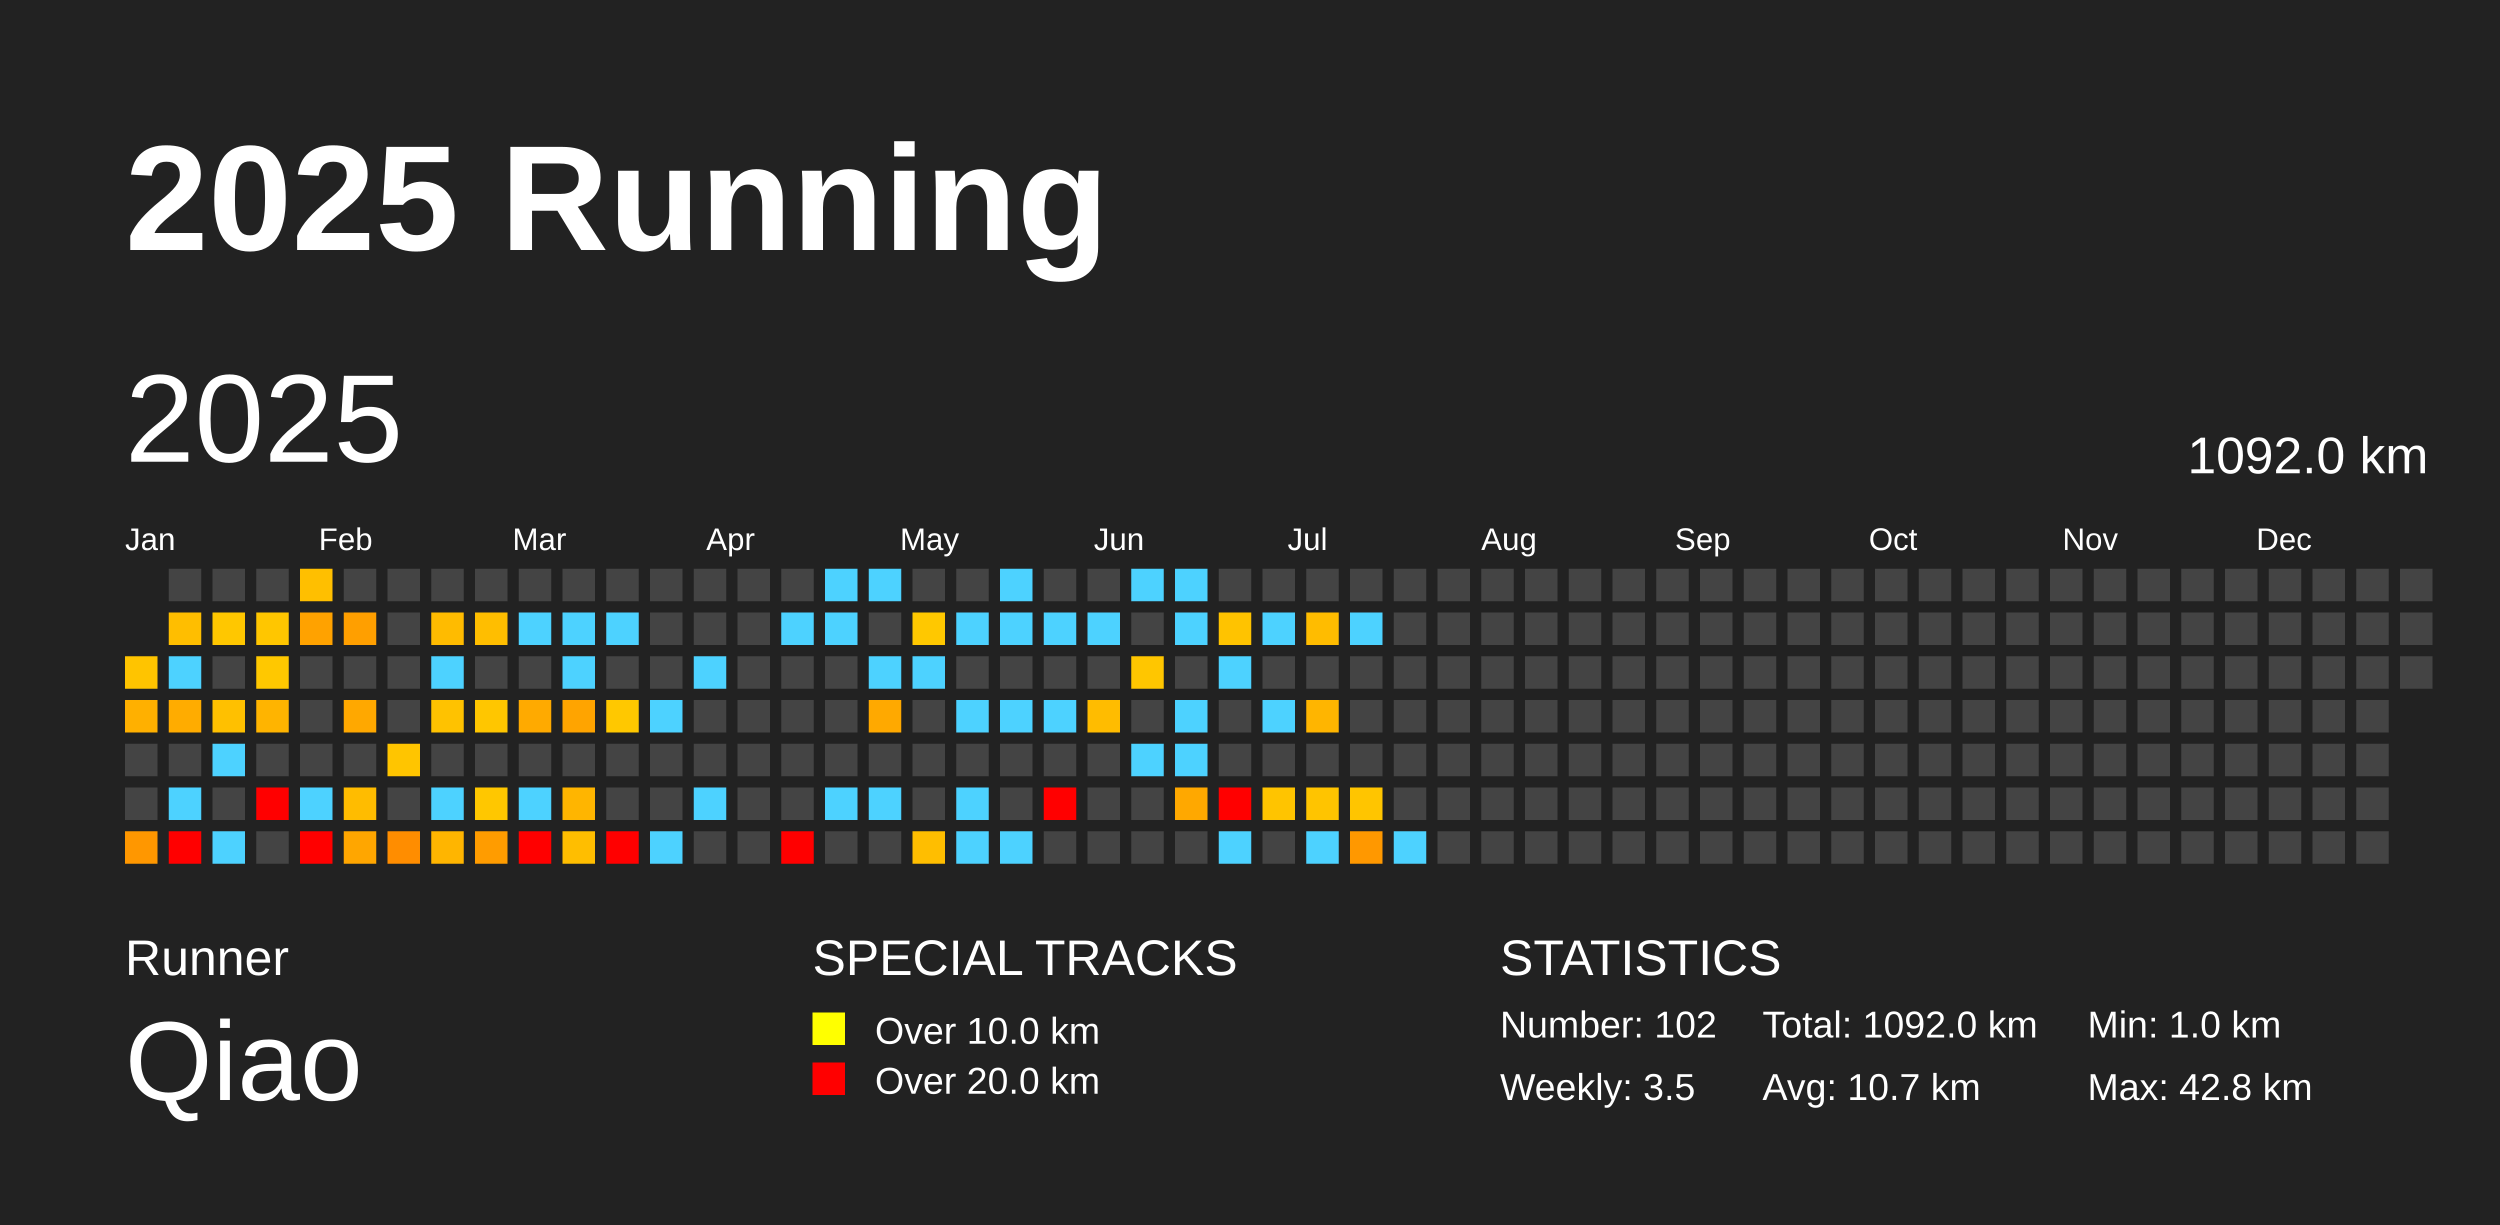
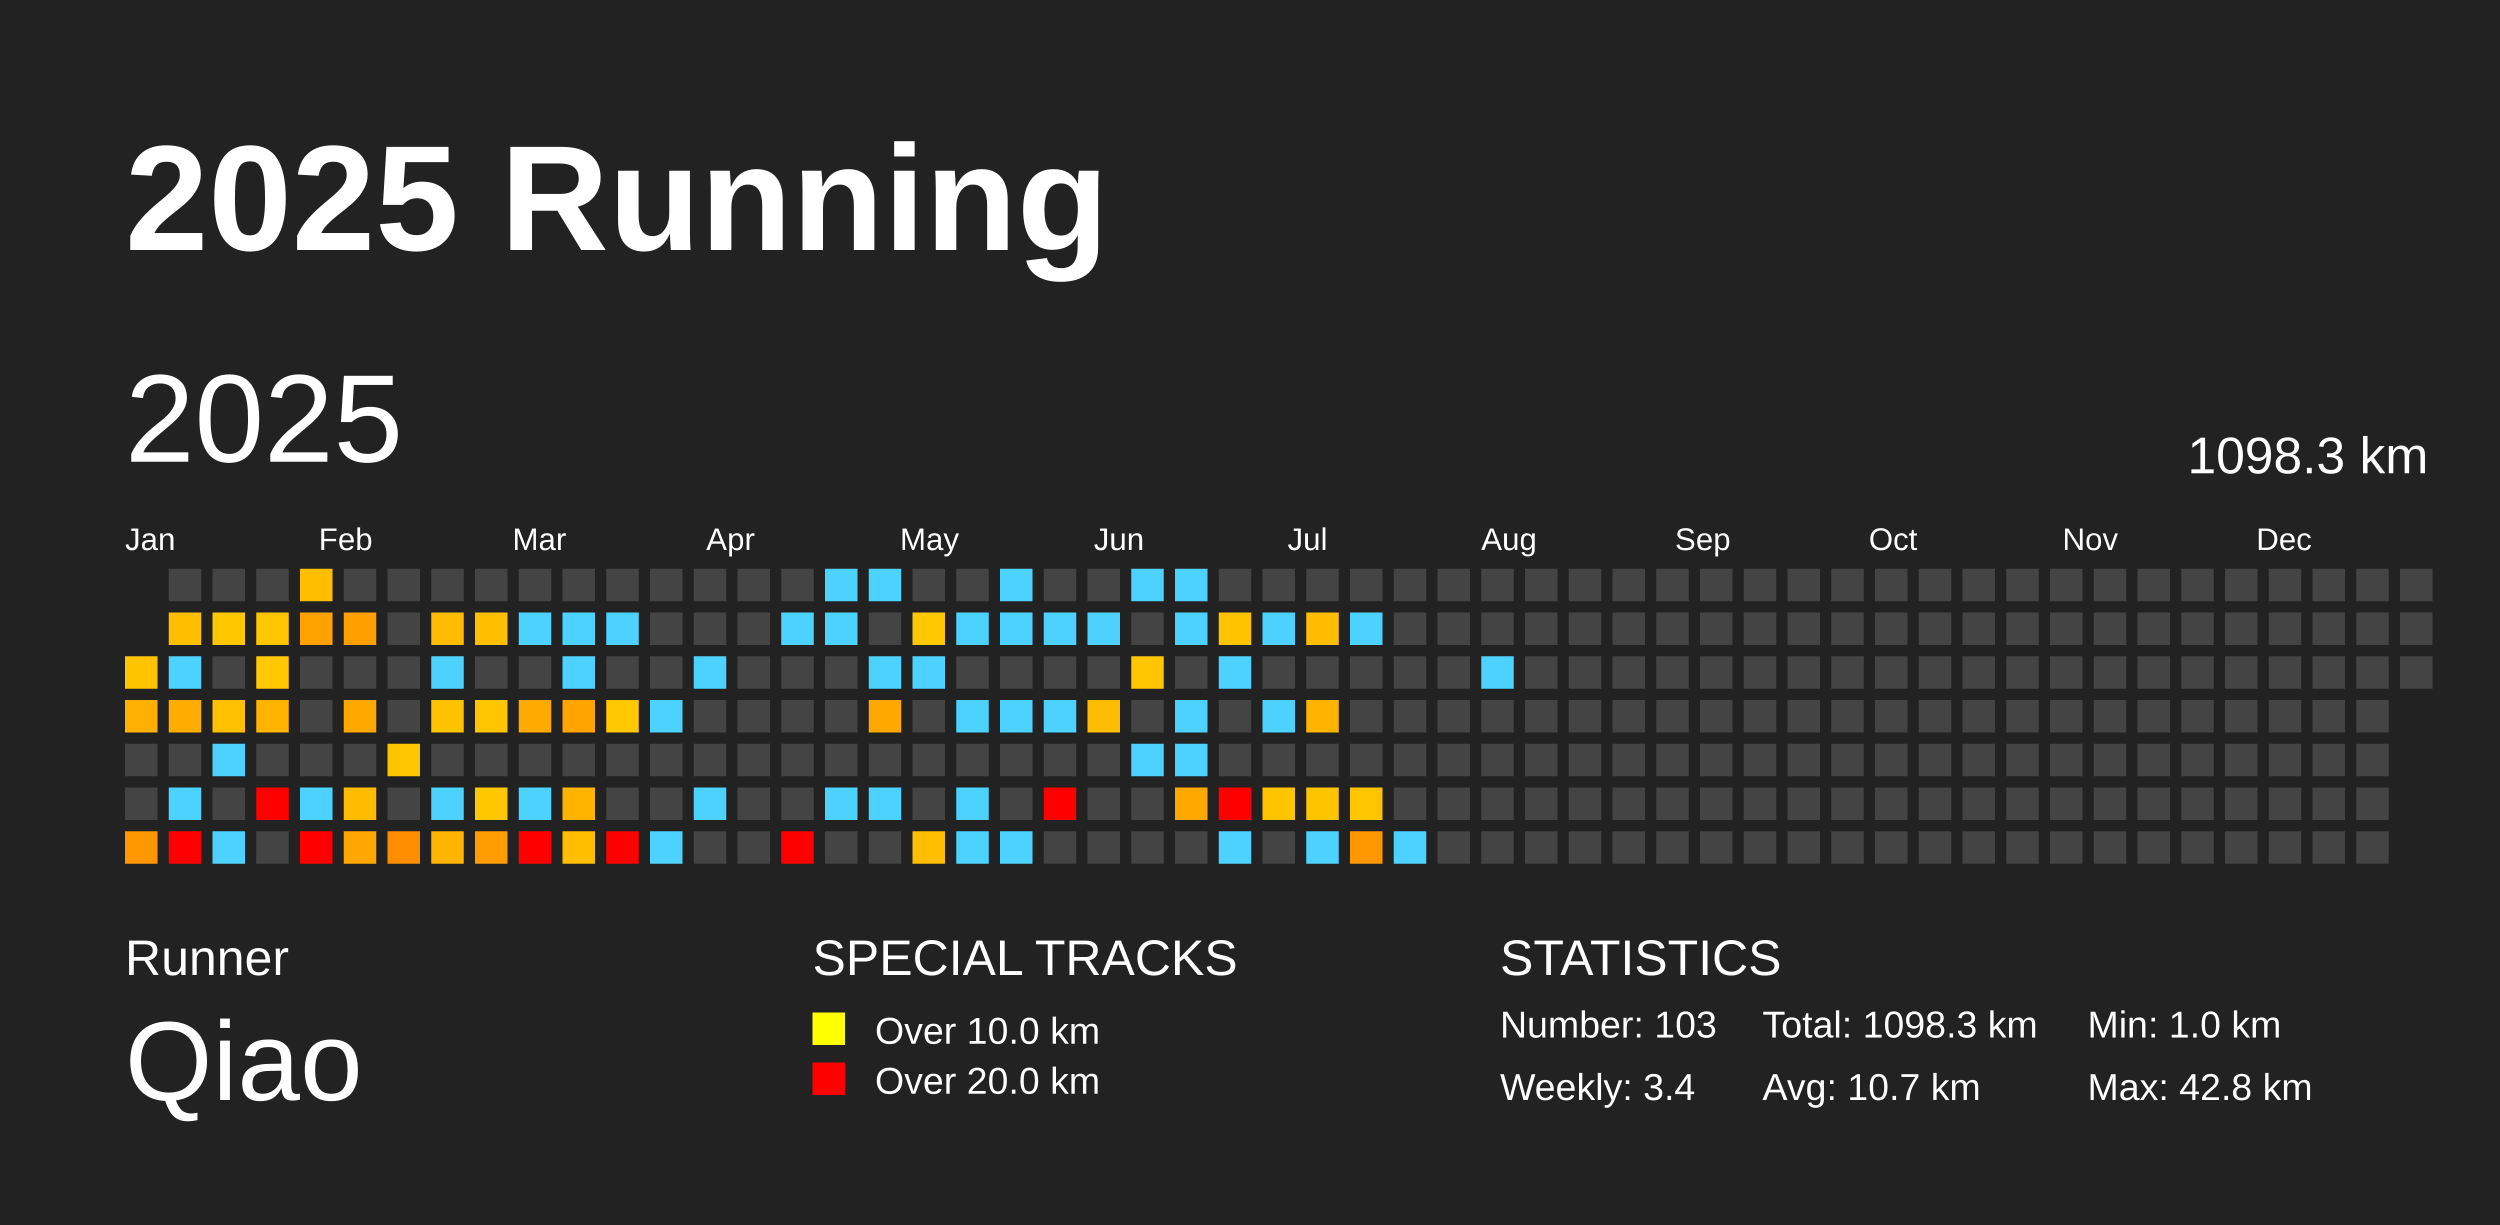
<svg xmlns="http://www.w3.org/2000/svg" baseProfile="full" height="98mm" version="1.1" viewBox="0,0,200,98" width="200mm">
  <defs />
  <rect fill="#222222" height="98" width="200" x="0" y="0" />
  <text fill="#FFFFFF" style="font-size:12px; font-family:Arial; font-weight:bold;" x="10" y="20">2025 Running</text>
  <text fill="#FFFFFF" style="font-size:4px; font-family:Arial" x="10" y="78">Runner</text>
  <text fill="#FFFFFF" style="font-size:9px; font-family:Arial" x="10" y="88">Qiao</text>
  <text fill="#FFFFFF" style="font-size:4px; font-family:Arial" x="65" y="78">SPECIAL TRACKS</text>
  <rect fill="yellow" height="2.6" width="2.6" x="65" y="81" />
  <text fill="#FFFFFF" style="font-size:3px; font-family:Arial" x="70" y="83.5">Over 10.0 km</text>
  <rect fill="red" height="2.6" width="2.6" x="65" y="85" />
  <text fill="#FFFFFF" style="font-size:3px; font-family:Arial" x="70" y="87.5">Over 20.0 km</text>
  <text fill="#FFFFFF" style="font-size:4px; font-family:Arial" x="120" y="78">STATISTICS</text>
-   <text fill="#FFFFFF" style="font-size:3px; font-family:Arial" x="120" y="83">Number: 102</text>
-   <text fill="#FFFFFF" style="font-size:3px; font-family:Arial" x="120" y="88">Weekly: 3.5</text>
-   <text fill="#FFFFFF" style="font-size:3px; font-family:Arial" x="141" y="83">Total: 1092.0 km</text>
+   <text fill="#FFFFFF" style="font-size:3px; font-family:Arial" x="120" y="83">Number: 103</text>
+   <text fill="#FFFFFF" style="font-size:3px; font-family:Arial" x="120" y="88">Weekly: 3.4</text>
+   <text fill="#FFFFFF" style="font-size:3px; font-family:Arial" x="141" y="83">Total: 1098.3 km</text>
  <text fill="#FFFFFF" style="font-size:3px; font-family:Arial" x="141" y="88">Avg: 10.7 km</text>
  <text fill="#FFFFFF" style="font-size:3px; font-family:Arial" x="167" y="83">Min: 1.0 km</text>
  <text fill="#FFFFFF" style="font-size:3px; font-family:Arial" x="167" y="88">Max: 42.8 km</text>
  <text dominant-baseline="hanging" fill="#FFFFFF" style="font-size:10.0px; font-family:Arial;" x="10" y="30">2025</text>
-   <text dominant-baseline="hanging" fill="#FFFFFF" style="font-size:4.125px; font-family:Arial;" x="175" y="35">1092.0 km</text>
+   <text dominant-baseline="hanging" fill="#FFFFFF" style="font-size:4.125px; font-family:Arial;" x="175" y="35">1098.3 km</text>
  <text fill="#FFFFFF" style="font-size:2.5px; font-family:Arial" x="10.0" y="44">Jan</text>
  <text fill="#FFFFFF" style="font-size:2.5px; font-family:Arial" x="25.5" y="44">Feb</text>
  <text fill="#FFFFFF" style="font-size:2.5px; font-family:Arial" x="41.0" y="44">Mar</text>
  <text fill="#FFFFFF" style="font-size:2.5px; font-family:Arial" x="56.5" y="44">Apr</text>
  <text fill="#FFFFFF" style="font-size:2.5px; font-family:Arial" x="72.0" y="44">May</text>
  <text fill="#FFFFFF" style="font-size:2.5px; font-family:Arial" x="87.5" y="44">Jun</text>
  <text fill="#FFFFFF" style="font-size:2.5px; font-family:Arial" x="103.0" y="44">Jul</text>
  <text fill="#FFFFFF" style="font-size:2.5px; font-family:Arial" x="118.5" y="44">Aug</text>
  <text fill="#FFFFFF" style="font-size:2.5px; font-family:Arial" x="134.0" y="44">Sep</text>
  <text fill="#FFFFFF" style="font-size:2.5px; font-family:Arial" x="149.5" y="44">Oct</text>
  <text fill="#FFFFFF" style="font-size:2.5px; font-family:Arial" x="165.0" y="44">Nov</text>
  <text fill="#FFFFFF" style="font-size:2.5px; font-family:Arial" x="180.5" y="44">Dec</text>
  <rect fill="#ffc400" height="2.6" width="2.6" x="10.0" y="52.5" />
  <rect fill="#ffb000" height="2.6" width="2.6" x="10.0" y="56.0" />
  <rect fill="#444444" height="2.6" width="2.6" x="10.0" y="59.5" />
  <rect fill="#444444" height="2.6" width="2.6" x="10.0" y="63.0" />
  <rect fill="#ff9700" height="2.6" width="2.6" x="10.0" y="66.5" />
  <rect fill="#444444" height="2.6" width="2.6" x="13.5" y="45.5" />
  <rect fill="#ffbe00" height="2.6" width="2.6" x="13.5" y="49.0" />
  <rect fill="#4dd2ff" height="2.6" width="2.6" x="13.5" y="52.5" />
  <rect fill="#ffac00" height="2.6" width="2.6" x="13.5" y="56.0" />
  <rect fill="#444444" height="2.6" width="2.6" x="13.5" y="59.5" />
  <rect fill="#4dd2ff" height="2.6" width="2.6" x="13.5" y="63.0" />
  <rect fill="red" height="2.6" width="2.6" x="13.5" y="66.5" />
  <rect fill="#444444" height="2.6" width="2.6" x="17.0" y="45.5" />
  <rect fill="#ffc700" height="2.6" width="2.6" x="17.0" y="49.0" />
  <rect fill="#444444" height="2.6" width="2.6" x="17.0" y="52.5" />
  <rect fill="#ffc000" height="2.6" width="2.6" x="17.0" y="56.0" />
  <rect fill="#4dd2ff" height="2.6" width="2.6" x="17.0" y="59.5" />
  <rect fill="#444444" height="2.6" width="2.6" x="17.0" y="63.0" />
  <rect fill="#4dd2ff" height="2.6" width="2.6" x="17.0" y="66.5" />
  <rect fill="#444444" height="2.6" width="2.6" x="20.5" y="45.5" />
  <rect fill="#ffc600" height="2.6" width="2.6" x="20.5" y="49.0" />
  <rect fill="#ffc800" height="2.6" width="2.6" x="20.5" y="52.5" />
  <rect fill="#ffb400" height="2.6" width="2.6" x="20.5" y="56.0" />
  <rect fill="#444444" height="2.6" width="2.6" x="20.5" y="59.5" />
  <rect fill="red" height="2.6" width="2.6" x="20.5" y="63.0" />
  <rect fill="#444444" height="2.6" width="2.6" x="20.5" y="66.5" />
  <rect fill="#ffbf00" height="2.6" width="2.6" x="24.0" y="45.5" />
  <rect fill="#ffa200" height="2.6" width="2.6" x="24.0" y="49.0" />
  <rect fill="#444444" height="2.6" width="2.6" x="24.0" y="52.5" />
  <rect fill="#444444" height="2.6" width="2.6" x="24.0" y="56.0" />
  <rect fill="#444444" height="2.6" width="2.6" x="24.0" y="59.5" />
  <rect fill="#4dd2ff" height="2.6" width="2.6" x="24.0" y="63.0" />
  <rect fill="red" height="2.6" width="2.6" x="24.0" y="66.5" />
  <rect fill="#444444" height="2.6" width="2.6" x="27.5" y="45.5" />
  <rect fill="#ff9f00" height="2.6" width="2.6" x="27.5" y="49.0" />
  <rect fill="#444444" height="2.6" width="2.6" x="27.5" y="52.5" />
  <rect fill="#ffa800" height="2.6" width="2.6" x="27.5" y="56.0" />
  <rect fill="#444444" height="2.6" width="2.6" x="27.5" y="59.5" />
  <rect fill="#ffbc00" height="2.6" width="2.6" x="27.5" y="63.0" />
  <rect fill="#ffa600" height="2.6" width="2.6" x="27.5" y="66.5" />
  <rect fill="#444444" height="2.6" width="2.6" x="31.0" y="45.5" />
  <rect fill="#444444" height="2.6" width="2.6" x="31.0" y="49.0" />
  <rect fill="#444444" height="2.6" width="2.6" x="31.0" y="52.5" />
  <rect fill="#444444" height="2.6" width="2.6" x="31.0" y="56.0" />
  <rect fill="#ffc500" height="2.6" width="2.6" x="31.0" y="59.5" />
  <rect fill="#444444" height="2.6" width="2.6" x="31.0" y="63.0" />
  <rect fill="#ff8d00" height="2.6" width="2.6" x="31.0" y="66.5" />
  <rect fill="#444444" height="2.6" width="2.6" x="34.5" y="45.5" />
  <rect fill="#ffbb00" height="2.6" width="2.6" x="34.5" y="49.0" />
  <rect fill="#4dd2ff" height="2.6" width="2.6" x="34.5" y="52.5" />
  <rect fill="#ffc200" height="2.6" width="2.6" x="34.5" y="56.0" />
  <rect fill="#444444" height="2.6" width="2.6" x="34.5" y="59.5" />
  <rect fill="#4dd2ff" height="2.6" width="2.6" x="34.5" y="63.0" />
  <rect fill="#ffb500" height="2.6" width="2.6" x="34.5" y="66.5" />
  <rect fill="#444444" height="2.6" width="2.6" x="38.0" y="45.5" />
  <rect fill="#ffbe00" height="2.6" width="2.6" x="38.0" y="49.0" />
  <rect fill="#444444" height="2.6" width="2.6" x="38.0" y="52.5" />
  <rect fill="#ffc600" height="2.6" width="2.6" x="38.0" y="56.0" />
  <rect fill="#444444" height="2.6" width="2.6" x="38.0" y="59.5" />
  <rect fill="#ffc700" height="2.6" width="2.6" x="38.0" y="63.0" />
  <rect fill="#ff9c00" height="2.6" width="2.6" x="38.0" y="66.5" />
  <rect fill="#444444" height="2.6" width="2.6" x="41.5" y="45.5" />
  <rect fill="#4dd2ff" height="2.6" width="2.6" x="41.5" y="49.0" />
  <rect fill="#444444" height="2.6" width="2.6" x="41.5" y="52.5" />
  <rect fill="#ffaa00" height="2.6" width="2.6" x="41.5" y="56.0" />
  <rect fill="#444444" height="2.6" width="2.6" x="41.5" y="59.5" />
  <rect fill="#4dd2ff" height="2.6" width="2.6" x="41.5" y="63.0" />
  <rect fill="red" height="2.6" width="2.6" x="41.5" y="66.5" />
  <rect fill="#444444" height="2.6" width="2.6" x="45.0" y="45.5" />
  <rect fill="#4dd2ff" height="2.6" width="2.6" x="45.0" y="49.0" />
  <rect fill="#4dd2ff" height="2.6" width="2.6" x="45.0" y="52.5" />
  <rect fill="#ffa400" height="2.6" width="2.6" x="45.0" y="56.0" />
  <rect fill="#444444" height="2.6" width="2.6" x="45.0" y="59.5" />
  <rect fill="#ffb500" height="2.6" width="2.6" x="45.0" y="63.0" />
  <rect fill="#ffbe00" height="2.6" width="2.6" x="45.0" y="66.5" />
  <rect fill="#444444" height="2.6" width="2.6" x="48.5" y="45.5" />
  <rect fill="#4dd2ff" height="2.6" width="2.6" x="48.5" y="49.0" />
  <rect fill="#444444" height="2.6" width="2.6" x="48.5" y="52.5" />
  <rect fill="#ffc800" height="2.6" width="2.6" x="48.5" y="56.0" />
  <rect fill="#444444" height="2.6" width="2.6" x="48.5" y="59.5" />
  <rect fill="#444444" height="2.6" width="2.6" x="48.5" y="63.0" />
  <rect fill="red" height="2.6" width="2.6" x="48.5" y="66.5" />
  <rect fill="#444444" height="2.6" width="2.6" x="52.0" y="45.5" />
  <rect fill="#444444" height="2.6" width="2.6" x="52.0" y="49.0" />
  <rect fill="#444444" height="2.6" width="2.6" x="52.0" y="52.5" />
  <rect fill="#4dd2ff" height="2.6" width="2.6" x="52.0" y="56.0" />
  <rect fill="#444444" height="2.6" width="2.6" x="52.0" y="59.5" />
  <rect fill="#444444" height="2.6" width="2.6" x="52.0" y="63.0" />
  <rect fill="#4dd2ff" height="2.6" width="2.6" x="52.0" y="66.5" />
  <rect fill="#444444" height="2.6" width="2.6" x="55.5" y="45.5" />
  <rect fill="#444444" height="2.6" width="2.6" x="55.5" y="49.0" />
  <rect fill="#4dd2ff" height="2.6" width="2.6" x="55.5" y="52.5" />
  <rect fill="#444444" height="2.6" width="2.6" x="55.5" y="56.0" />
  <rect fill="#444444" height="2.6" width="2.6" x="55.5" y="59.5" />
  <rect fill="#4dd2ff" height="2.6" width="2.6" x="55.5" y="63.0" />
  <rect fill="#444444" height="2.6" width="2.6" x="55.5" y="66.5" />
  <rect fill="#444444" height="2.6" width="2.6" x="59.0" y="45.5" />
  <rect fill="#444444" height="2.6" width="2.6" x="59.0" y="49.0" />
  <rect fill="#444444" height="2.6" width="2.6" x="59.0" y="52.5" />
  <rect fill="#444444" height="2.6" width="2.6" x="59.0" y="56.0" />
  <rect fill="#444444" height="2.6" width="2.6" x="59.0" y="59.5" />
  <rect fill="#444444" height="2.6" width="2.6" x="59.0" y="63.0" />
  <rect fill="#444444" height="2.6" width="2.6" x="59.0" y="66.5" />
  <rect fill="#444444" height="2.6" width="2.6" x="62.5" y="45.5" />
  <rect fill="#4dd2ff" height="2.6" width="2.6" x="62.5" y="49.0" />
  <rect fill="#444444" height="2.6" width="2.6" x="62.5" y="52.5" />
  <rect fill="#444444" height="2.6" width="2.6" x="62.5" y="56.0" />
  <rect fill="#444444" height="2.6" width="2.6" x="62.5" y="59.5" />
  <rect fill="#444444" height="2.6" width="2.6" x="62.5" y="63.0" />
  <rect fill="red" height="2.6" width="2.6" x="62.5" y="66.5" />
  <rect fill="#4dd2ff" height="2.6" width="2.6" x="66.0" y="45.5" />
  <rect fill="#4dd2ff" height="2.6" width="2.6" x="66.0" y="49.0" />
  <rect fill="#444444" height="2.6" width="2.6" x="66.0" y="52.5" />
  <rect fill="#444444" height="2.6" width="2.6" x="66.0" y="56.0" />
  <rect fill="#444444" height="2.6" width="2.6" x="66.0" y="59.5" />
  <rect fill="#4dd2ff" height="2.6" width="2.6" x="66.0" y="63.0" />
  <rect fill="#444444" height="2.6" width="2.6" x="66.0" y="66.5" />
  <rect fill="#4dd2ff" height="2.6" width="2.6" x="69.5" y="45.5" />
  <rect fill="#444444" height="2.6" width="2.6" x="69.5" y="49.0" />
  <rect fill="#4dd2ff" height="2.6" width="2.6" x="69.5" y="52.5" />
  <rect fill="#ffa900" height="2.6" width="2.6" x="69.5" y="56.0" />
  <rect fill="#444444" height="2.6" width="2.6" x="69.5" y="59.5" />
  <rect fill="#4dd2ff" height="2.6" width="2.6" x="69.5" y="63.0" />
  <rect fill="#444444" height="2.6" width="2.6" x="69.5" y="66.5" />
  <rect fill="#444444" height="2.6" width="2.6" x="73.0" y="45.5" />
  <rect fill="#ffc800" height="2.6" width="2.6" x="73.0" y="49.0" />
  <rect fill="#4dd2ff" height="2.6" width="2.6" x="73.0" y="52.5" />
  <rect fill="#444444" height="2.6" width="2.6" x="73.0" y="56.0" />
  <rect fill="#444444" height="2.6" width="2.6" x="73.0" y="59.5" />
  <rect fill="#444444" height="2.6" width="2.6" x="73.0" y="63.0" />
  <rect fill="#ffbe00" height="2.6" width="2.6" x="73.0" y="66.5" />
  <rect fill="#444444" height="2.6" width="2.6" x="76.5" y="45.5" />
  <rect fill="#4dd2ff" height="2.6" width="2.6" x="76.5" y="49.0" />
  <rect fill="#444444" height="2.6" width="2.6" x="76.5" y="52.5" />
  <rect fill="#4dd2ff" height="2.6" width="2.6" x="76.5" y="56.0" />
  <rect fill="#444444" height="2.6" width="2.6" x="76.5" y="59.5" />
  <rect fill="#4dd2ff" height="2.6" width="2.6" x="76.5" y="63.0" />
  <rect fill="#4dd2ff" height="2.6" width="2.6" x="76.5" y="66.5" />
  <rect fill="#4dd2ff" height="2.6" width="2.6" x="80.0" y="45.5" />
  <rect fill="#4dd2ff" height="2.6" width="2.6" x="80.0" y="49.0" />
  <rect fill="#444444" height="2.6" width="2.6" x="80.0" y="52.5" />
  <rect fill="#4dd2ff" height="2.6" width="2.6" x="80.0" y="56.0" />
  <rect fill="#444444" height="2.6" width="2.6" x="80.0" y="59.5" />
  <rect fill="#444444" height="2.6" width="2.6" x="80.0" y="63.0" />
  <rect fill="#4dd2ff" height="2.6" width="2.6" x="80.0" y="66.5" />
  <rect fill="#444444" height="2.6" width="2.6" x="83.5" y="45.5" />
  <rect fill="#4dd2ff" height="2.6" width="2.6" x="83.5" y="49.0" />
  <rect fill="#444444" height="2.6" width="2.6" x="83.5" y="52.5" />
  <rect fill="#4dd2ff" height="2.6" width="2.6" x="83.5" y="56.0" />
  <rect fill="#444444" height="2.6" width="2.6" x="83.5" y="59.5" />
  <rect fill="red" height="2.6" width="2.6" x="83.5" y="63.0" />
  <rect fill="#444444" height="2.6" width="2.6" x="83.5" y="66.5" />
  <rect fill="#444444" height="2.6" width="2.6" x="87.0" y="45.5" />
  <rect fill="#4dd2ff" height="2.6" width="2.6" x="87.0" y="49.0" />
  <rect fill="#444444" height="2.6" width="2.6" x="87.0" y="52.5" />
  <rect fill="#ffbc00" height="2.6" width="2.6" x="87.0" y="56.0" />
  <rect fill="#444444" height="2.6" width="2.6" x="87.0" y="59.5" />
  <rect fill="#444444" height="2.6" width="2.6" x="87.0" y="63.0" />
  <rect fill="#444444" height="2.6" width="2.6" x="87.0" y="66.5" />
  <rect fill="#4dd2ff" height="2.6" width="2.6" x="90.5" y="45.5" />
  <rect fill="#444444" height="2.6" width="2.6" x="90.5" y="49.0" />
  <rect fill="#ffc600" height="2.6" width="2.6" x="90.5" y="52.5" />
  <rect fill="#444444" height="2.6" width="2.6" x="90.5" y="56.0" />
  <rect fill="#4dd2ff" height="2.6" width="2.6" x="90.5" y="59.5" />
  <rect fill="#444444" height="2.6" width="2.6" x="90.5" y="63.0" />
  <rect fill="#444444" height="2.6" width="2.6" x="90.5" y="66.5" />
  <rect fill="#4dd2ff" height="2.6" width="2.6" x="94.0" y="45.5" />
  <rect fill="#4dd2ff" height="2.6" width="2.6" x="94.0" y="49.0" />
  <rect fill="#444444" height="2.6" width="2.6" x="94.0" y="52.5" />
  <rect fill="#4dd2ff" height="2.6" width="2.6" x="94.0" y="56.0" />
  <rect fill="#4dd2ff" height="2.6" width="2.6" x="94.0" y="59.5" />
  <rect fill="#ffa800" height="2.6" width="2.6" x="94.0" y="63.0" />
  <rect fill="#444444" height="2.6" width="2.6" x="94.0" y="66.5" />
  <rect fill="#444444" height="2.6" width="2.6" x="97.5" y="45.5" />
  <rect fill="#ffc300" height="2.6" width="2.6" x="97.5" y="49.0" />
  <rect fill="#4dd2ff" height="2.6" width="2.6" x="97.5" y="52.5" />
  <rect fill="#444444" height="2.6" width="2.6" x="97.5" y="56.0" />
  <rect fill="#444444" height="2.6" width="2.6" x="97.5" y="59.5" />
  <rect fill="red" height="2.6" width="2.6" x="97.5" y="63.0" />
  <rect fill="#4dd2ff" height="2.6" width="2.6" x="97.5" y="66.5" />
  <rect fill="#444444" height="2.6" width="2.6" x="101.0" y="45.5" />
  <rect fill="#4dd2ff" height="2.6" width="2.6" x="101.0" y="49.0" />
  <rect fill="#444444" height="2.6" width="2.6" x="101.0" y="52.5" />
  <rect fill="#4dd2ff" height="2.6" width="2.6" x="101.0" y="56.0" />
  <rect fill="#444444" height="2.6" width="2.6" x="101.0" y="59.5" />
  <rect fill="#ffc400" height="2.6" width="2.6" x="101.0" y="63.0" />
  <rect fill="#444444" height="2.6" width="2.6" x="101.0" y="66.5" />
  <rect fill="#444444" height="2.6" width="2.6" x="104.5" y="45.5" />
  <rect fill="#ffbc00" height="2.6" width="2.6" x="104.5" y="49.0" />
  <rect fill="#444444" height="2.6" width="2.6" x="104.5" y="52.5" />
  <rect fill="#ffb500" height="2.6" width="2.6" x="104.5" y="56.0" />
  <rect fill="#444444" height="2.6" width="2.6" x="104.5" y="59.5" />
  <rect fill="#ffc400" height="2.6" width="2.6" x="104.5" y="63.0" />
  <rect fill="#4dd2ff" height="2.6" width="2.6" x="104.5" y="66.5" />
  <rect fill="#444444" height="2.6" width="2.6" x="108.0" y="45.5" />
  <rect fill="#4dd2ff" height="2.6" width="2.6" x="108.0" y="49.0" />
  <rect fill="#444444" height="2.6" width="2.6" x="108.0" y="52.5" />
  <rect fill="#444444" height="2.6" width="2.6" x="108.0" y="56.0" />
  <rect fill="#444444" height="2.6" width="2.6" x="108.0" y="59.5" />
  <rect fill="#ffc500" height="2.6" width="2.6" x="108.0" y="63.0" />
  <rect fill="#ff9800" height="2.6" width="2.6" x="108.0" y="66.5" />
  <rect fill="#444444" height="2.6" width="2.6" x="111.5" y="45.5" />
  <rect fill="#444444" height="2.6" width="2.6" x="111.5" y="49.0" />
  <rect fill="#444444" height="2.6" width="2.6" x="111.5" y="52.5" />
  <rect fill="#444444" height="2.6" width="2.6" x="111.5" y="56.0" />
  <rect fill="#444444" height="2.6" width="2.6" x="111.5" y="59.5" />
  <rect fill="#444444" height="2.6" width="2.6" x="111.5" y="63.0" />
  <rect fill="#4dd2ff" height="2.6" width="2.6" x="111.5" y="66.5" />
  <rect fill="#444444" height="2.6" width="2.6" x="115.0" y="45.5" />
  <rect fill="#444444" height="2.6" width="2.6" x="115.0" y="49.0" />
  <rect fill="#444444" height="2.6" width="2.6" x="115.0" y="52.5" />
  <rect fill="#444444" height="2.6" width="2.6" x="115.0" y="56.0" />
  <rect fill="#444444" height="2.6" width="2.6" x="115.0" y="59.5" />
  <rect fill="#444444" height="2.6" width="2.6" x="115.0" y="63.0" />
  <rect fill="#444444" height="2.6" width="2.6" x="115.0" y="66.5" />
  <rect fill="#444444" height="2.6" width="2.6" x="118.5" y="45.5" />
  <rect fill="#444444" height="2.6" width="2.6" x="118.5" y="49.0" />
-   <rect fill="#444444" height="2.6" width="2.6" x="118.5" y="52.5" />
+   <rect fill="#4dd2ff" height="2.6" width="2.6" x="118.5" y="52.5" />
  <rect fill="#444444" height="2.6" width="2.6" x="118.5" y="56.0" />
  <rect fill="#444444" height="2.6" width="2.6" x="118.5" y="59.5" />
  <rect fill="#444444" height="2.6" width="2.6" x="118.5" y="63.0" />
  <rect fill="#444444" height="2.6" width="2.6" x="118.5" y="66.5" />
  <rect fill="#444444" height="2.6" width="2.6" x="122.0" y="45.5" />
  <rect fill="#444444" height="2.6" width="2.6" x="122.0" y="49.0" />
  <rect fill="#444444" height="2.6" width="2.6" x="122.0" y="52.5" />
  <rect fill="#444444" height="2.6" width="2.6" x="122.0" y="56.0" />
  <rect fill="#444444" height="2.6" width="2.6" x="122.0" y="59.5" />
  <rect fill="#444444" height="2.6" width="2.6" x="122.0" y="63.0" />
  <rect fill="#444444" height="2.6" width="2.6" x="122.0" y="66.5" />
  <rect fill="#444444" height="2.6" width="2.6" x="125.5" y="45.5" />
  <rect fill="#444444" height="2.6" width="2.6" x="125.5" y="49.0" />
  <rect fill="#444444" height="2.6" width="2.6" x="125.5" y="52.5" />
  <rect fill="#444444" height="2.6" width="2.6" x="125.5" y="56.0" />
  <rect fill="#444444" height="2.6" width="2.6" x="125.5" y="59.5" />
  <rect fill="#444444" height="2.6" width="2.6" x="125.5" y="63.0" />
  <rect fill="#444444" height="2.6" width="2.6" x="125.5" y="66.5" />
  <rect fill="#444444" height="2.6" width="2.6" x="129.0" y="45.5" />
  <rect fill="#444444" height="2.6" width="2.6" x="129.0" y="49.0" />
  <rect fill="#444444" height="2.6" width="2.6" x="129.0" y="52.5" />
  <rect fill="#444444" height="2.6" width="2.6" x="129.0" y="56.0" />
  <rect fill="#444444" height="2.6" width="2.6" x="129.0" y="59.5" />
  <rect fill="#444444" height="2.6" width="2.6" x="129.0" y="63.0" />
  <rect fill="#444444" height="2.6" width="2.6" x="129.0" y="66.5" />
  <rect fill="#444444" height="2.6" width="2.6" x="132.5" y="45.5" />
  <rect fill="#444444" height="2.6" width="2.6" x="132.5" y="49.0" />
  <rect fill="#444444" height="2.6" width="2.6" x="132.5" y="52.5" />
  <rect fill="#444444" height="2.6" width="2.6" x="132.5" y="56.0" />
  <rect fill="#444444" height="2.6" width="2.6" x="132.5" y="59.5" />
  <rect fill="#444444" height="2.6" width="2.6" x="132.5" y="63.0" />
  <rect fill="#444444" height="2.6" width="2.6" x="132.5" y="66.5" />
  <rect fill="#444444" height="2.6" width="2.6" x="136.0" y="45.5" />
  <rect fill="#444444" height="2.6" width="2.6" x="136.0" y="49.0" />
  <rect fill="#444444" height="2.6" width="2.6" x="136.0" y="52.5" />
  <rect fill="#444444" height="2.6" width="2.6" x="136.0" y="56.0" />
  <rect fill="#444444" height="2.6" width="2.6" x="136.0" y="59.5" />
  <rect fill="#444444" height="2.6" width="2.6" x="136.0" y="63.0" />
  <rect fill="#444444" height="2.6" width="2.6" x="136.0" y="66.5" />
  <rect fill="#444444" height="2.6" width="2.6" x="139.5" y="45.5" />
  <rect fill="#444444" height="2.6" width="2.6" x="139.5" y="49.0" />
  <rect fill="#444444" height="2.6" width="2.6" x="139.5" y="52.5" />
  <rect fill="#444444" height="2.6" width="2.6" x="139.5" y="56.0" />
  <rect fill="#444444" height="2.6" width="2.6" x="139.5" y="59.5" />
  <rect fill="#444444" height="2.6" width="2.6" x="139.5" y="63.0" />
  <rect fill="#444444" height="2.6" width="2.6" x="139.5" y="66.5" />
  <rect fill="#444444" height="2.6" width="2.6" x="143.0" y="45.5" />
  <rect fill="#444444" height="2.6" width="2.6" x="143.0" y="49.0" />
  <rect fill="#444444" height="2.6" width="2.6" x="143.0" y="52.5" />
  <rect fill="#444444" height="2.6" width="2.6" x="143.0" y="56.0" />
  <rect fill="#444444" height="2.6" width="2.6" x="143.0" y="59.5" />
  <rect fill="#444444" height="2.6" width="2.6" x="143.0" y="63.0" />
  <rect fill="#444444" height="2.6" width="2.6" x="143.0" y="66.5" />
  <rect fill="#444444" height="2.6" width="2.6" x="146.5" y="45.5" />
  <rect fill="#444444" height="2.6" width="2.6" x="146.5" y="49.0" />
  <rect fill="#444444" height="2.6" width="2.6" x="146.5" y="52.5" />
  <rect fill="#444444" height="2.6" width="2.6" x="146.5" y="56.0" />
  <rect fill="#444444" height="2.6" width="2.6" x="146.5" y="59.5" />
  <rect fill="#444444" height="2.6" width="2.6" x="146.5" y="63.0" />
  <rect fill="#444444" height="2.6" width="2.6" x="146.5" y="66.5" />
  <rect fill="#444444" height="2.6" width="2.6" x="150.0" y="45.5" />
  <rect fill="#444444" height="2.6" width="2.6" x="150.0" y="49.0" />
  <rect fill="#444444" height="2.6" width="2.6" x="150.0" y="52.5" />
  <rect fill="#444444" height="2.6" width="2.6" x="150.0" y="56.0" />
  <rect fill="#444444" height="2.6" width="2.6" x="150.0" y="59.5" />
  <rect fill="#444444" height="2.6" width="2.6" x="150.0" y="63.0" />
  <rect fill="#444444" height="2.6" width="2.6" x="150.0" y="66.5" />
  <rect fill="#444444" height="2.6" width="2.6" x="153.5" y="45.5" />
  <rect fill="#444444" height="2.6" width="2.6" x="153.5" y="49.0" />
  <rect fill="#444444" height="2.6" width="2.6" x="153.5" y="52.5" />
  <rect fill="#444444" height="2.6" width="2.6" x="153.5" y="56.0" />
  <rect fill="#444444" height="2.6" width="2.6" x="153.5" y="59.5" />
  <rect fill="#444444" height="2.6" width="2.6" x="153.5" y="63.0" />
  <rect fill="#444444" height="2.6" width="2.6" x="153.5" y="66.5" />
  <rect fill="#444444" height="2.6" width="2.6" x="157.0" y="45.5" />
  <rect fill="#444444" height="2.6" width="2.6" x="157.0" y="49.0" />
  <rect fill="#444444" height="2.6" width="2.6" x="157.0" y="52.5" />
  <rect fill="#444444" height="2.6" width="2.6" x="157.0" y="56.0" />
  <rect fill="#444444" height="2.6" width="2.6" x="157.0" y="59.5" />
  <rect fill="#444444" height="2.6" width="2.6" x="157.0" y="63.0" />
  <rect fill="#444444" height="2.6" width="2.6" x="157.0" y="66.5" />
  <rect fill="#444444" height="2.6" width="2.6" x="160.5" y="45.5" />
  <rect fill="#444444" height="2.6" width="2.6" x="160.5" y="49.0" />
  <rect fill="#444444" height="2.6" width="2.6" x="160.5" y="52.5" />
  <rect fill="#444444" height="2.6" width="2.6" x="160.5" y="56.0" />
  <rect fill="#444444" height="2.6" width="2.6" x="160.5" y="59.5" />
  <rect fill="#444444" height="2.6" width="2.6" x="160.5" y="63.0" />
  <rect fill="#444444" height="2.6" width="2.6" x="160.5" y="66.5" />
  <rect fill="#444444" height="2.6" width="2.6" x="164.0" y="45.5" />
  <rect fill="#444444" height="2.6" width="2.6" x="164.0" y="49.0" />
  <rect fill="#444444" height="2.6" width="2.6" x="164.0" y="52.5" />
  <rect fill="#444444" height="2.6" width="2.6" x="164.0" y="56.0" />
  <rect fill="#444444" height="2.6" width="2.6" x="164.0" y="59.5" />
  <rect fill="#444444" height="2.6" width="2.6" x="164.0" y="63.0" />
  <rect fill="#444444" height="2.6" width="2.6" x="164.0" y="66.5" />
  <rect fill="#444444" height="2.6" width="2.6" x="167.5" y="45.5" />
  <rect fill="#444444" height="2.6" width="2.6" x="167.5" y="49.0" />
  <rect fill="#444444" height="2.6" width="2.6" x="167.5" y="52.5" />
  <rect fill="#444444" height="2.6" width="2.6" x="167.5" y="56.0" />
  <rect fill="#444444" height="2.6" width="2.6" x="167.5" y="59.5" />
  <rect fill="#444444" height="2.6" width="2.6" x="167.5" y="63.0" />
  <rect fill="#444444" height="2.6" width="2.6" x="167.5" y="66.5" />
  <rect fill="#444444" height="2.6" width="2.6" x="171.0" y="45.5" />
  <rect fill="#444444" height="2.6" width="2.6" x="171.0" y="49.0" />
  <rect fill="#444444" height="2.6" width="2.6" x="171.0" y="52.5" />
  <rect fill="#444444" height="2.6" width="2.6" x="171.0" y="56.0" />
  <rect fill="#444444" height="2.6" width="2.6" x="171.0" y="59.5" />
  <rect fill="#444444" height="2.6" width="2.6" x="171.0" y="63.0" />
  <rect fill="#444444" height="2.6" width="2.6" x="171.0" y="66.5" />
  <rect fill="#444444" height="2.6" width="2.6" x="174.5" y="45.5" />
  <rect fill="#444444" height="2.6" width="2.6" x="174.5" y="49.0" />
  <rect fill="#444444" height="2.6" width="2.6" x="174.5" y="52.5" />
  <rect fill="#444444" height="2.6" width="2.6" x="174.5" y="56.0" />
  <rect fill="#444444" height="2.6" width="2.6" x="174.5" y="59.5" />
  <rect fill="#444444" height="2.6" width="2.6" x="174.5" y="63.0" />
  <rect fill="#444444" height="2.6" width="2.6" x="174.5" y="66.5" />
  <rect fill="#444444" height="2.6" width="2.6" x="178.0" y="45.5" />
  <rect fill="#444444" height="2.6" width="2.6" x="178.0" y="49.0" />
  <rect fill="#444444" height="2.6" width="2.6" x="178.0" y="52.5" />
  <rect fill="#444444" height="2.6" width="2.6" x="178.0" y="56.0" />
  <rect fill="#444444" height="2.6" width="2.6" x="178.0" y="59.5" />
  <rect fill="#444444" height="2.6" width="2.6" x="178.0" y="63.0" />
  <rect fill="#444444" height="2.6" width="2.6" x="178.0" y="66.5" />
  <rect fill="#444444" height="2.6" width="2.6" x="181.5" y="45.5" />
  <rect fill="#444444" height="2.6" width="2.6" x="181.5" y="49.0" />
  <rect fill="#444444" height="2.6" width="2.6" x="181.5" y="52.5" />
  <rect fill="#444444" height="2.6" width="2.6" x="181.5" y="56.0" />
  <rect fill="#444444" height="2.6" width="2.6" x="181.5" y="59.5" />
  <rect fill="#444444" height="2.6" width="2.6" x="181.5" y="63.0" />
  <rect fill="#444444" height="2.6" width="2.6" x="181.5" y="66.5" />
  <rect fill="#444444" height="2.6" width="2.6" x="185.0" y="45.5" />
  <rect fill="#444444" height="2.6" width="2.6" x="185.0" y="49.0" />
  <rect fill="#444444" height="2.6" width="2.6" x="185.0" y="52.5" />
  <rect fill="#444444" height="2.6" width="2.6" x="185.0" y="56.0" />
  <rect fill="#444444" height="2.6" width="2.6" x="185.0" y="59.5" />
  <rect fill="#444444" height="2.6" width="2.6" x="185.0" y="63.0" />
  <rect fill="#444444" height="2.6" width="2.6" x="185.0" y="66.5" />
  <rect fill="#444444" height="2.6" width="2.6" x="188.5" y="45.5" />
  <rect fill="#444444" height="2.6" width="2.6" x="188.5" y="49.0" />
  <rect fill="#444444" height="2.6" width="2.6" x="188.5" y="52.5" />
  <rect fill="#444444" height="2.6" width="2.6" x="188.5" y="56.0" />
  <rect fill="#444444" height="2.6" width="2.6" x="188.5" y="59.5" />
  <rect fill="#444444" height="2.6" width="2.6" x="188.5" y="63.0" />
  <rect fill="#444444" height="2.6" width="2.6" x="188.5" y="66.5" />
  <rect fill="#444444" height="2.6" width="2.6" x="192.0" y="45.5" />
  <rect fill="#444444" height="2.6" width="2.6" x="192.0" y="49.0" />
  <rect fill="#444444" height="2.6" width="2.6" x="192.0" y="52.5" />
</svg>
